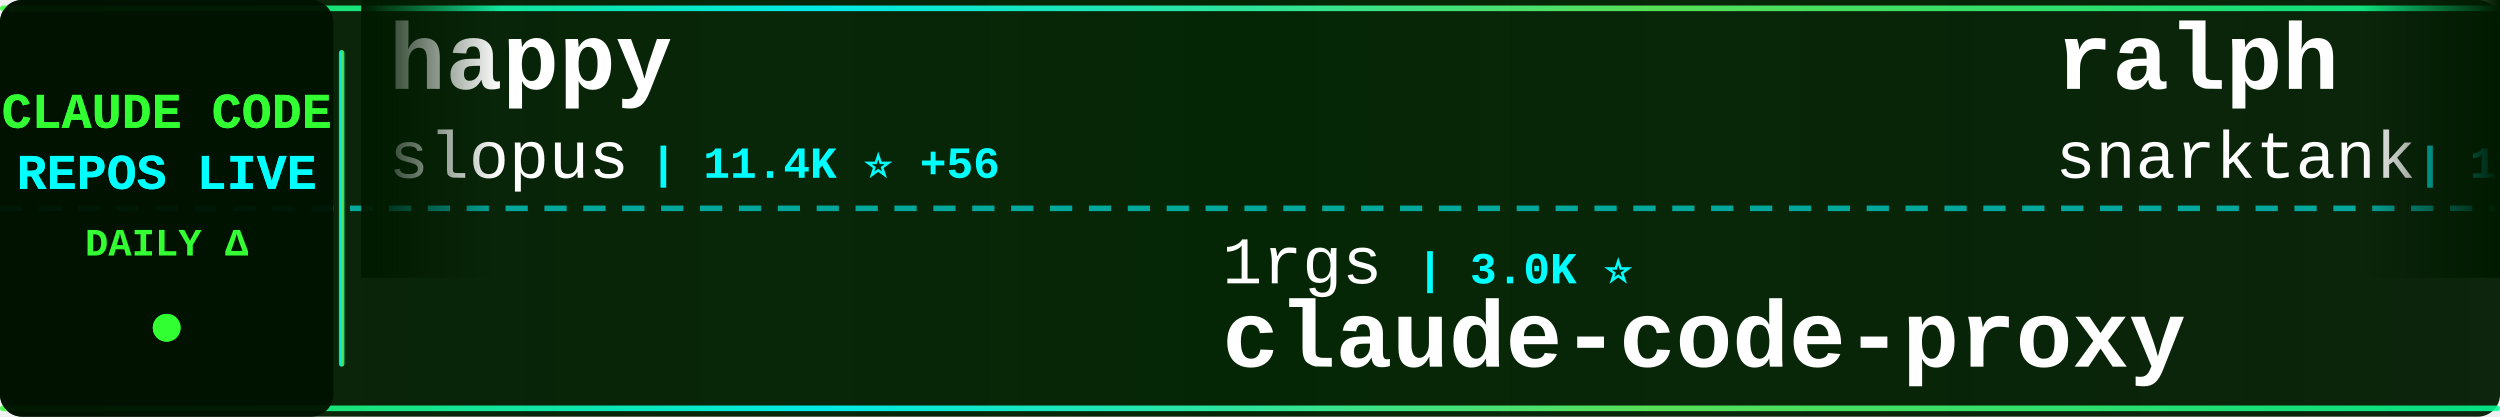
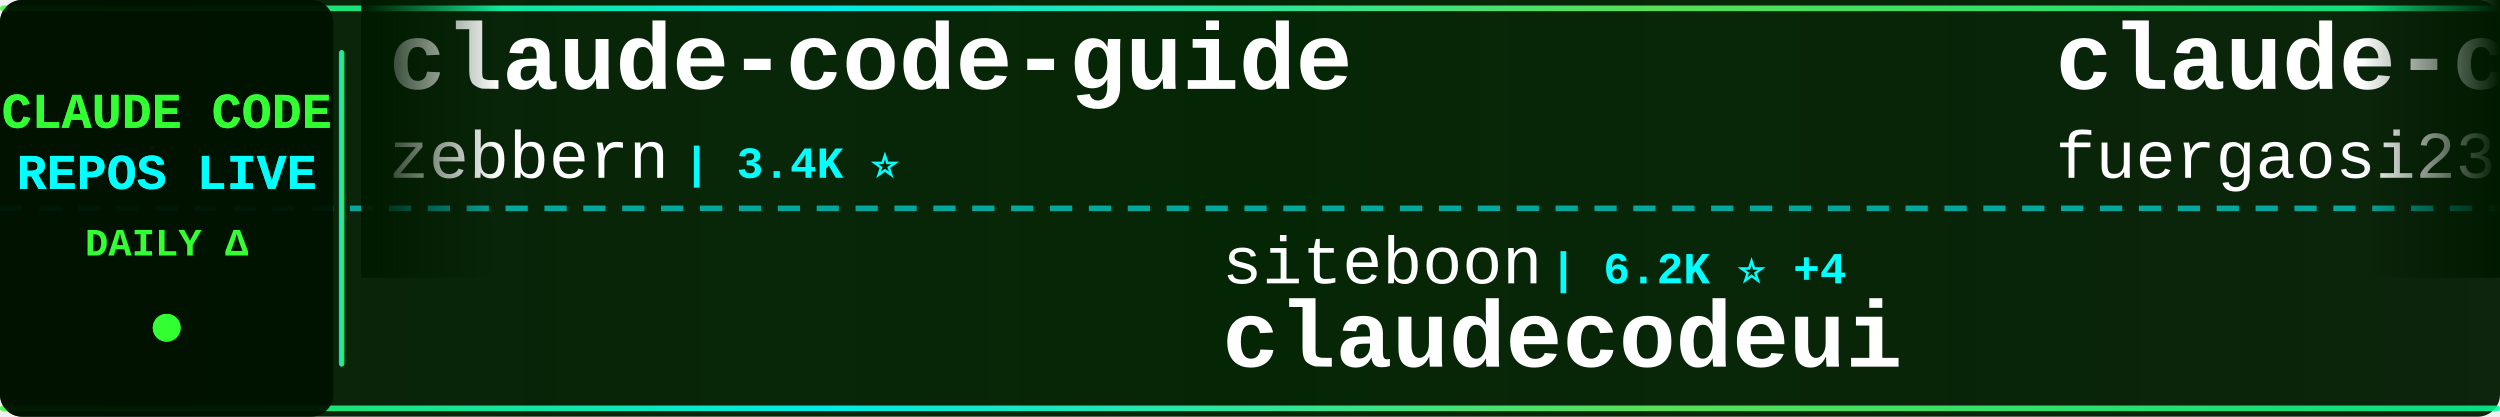
<svg xmlns="http://www.w3.org/2000/svg" width="900" height="150">
  <defs>
    <linearGradient id="tickerBg" x1="0%" y1="0%" x2="100%" y2="0%">
      <stop offset="0%" style="stop-color:#001a00;stop-opacity:0.95" />
      <stop offset="50%" style="stop-color:#002200;stop-opacity:0.98" />
      <stop offset="100%" style="stop-color:#001a00;stop-opacity:0.95" />
    </linearGradient>
    <linearGradient id="borderGrad" x1="0%" y1="0%" x2="100%" y2="0%">
      <stop offset="0%" style="stop-color:#33ff33;stop-opacity:0.85">
        <animate attributeName="stop-opacity" values="0.85;1;0.85" dur="2s" repeatCount="indefinite" />
      </stop>
      <stop offset="33%" style="stop-color:#00ffff;stop-opacity:0.9">
        <animate attributeName="stop-opacity" values="0.9;1;0.9" dur="2.2s" repeatCount="indefinite" />
      </stop>
      <stop offset="66%" style="stop-color:#66ff66;stop-opacity:0.85">
        <animate attributeName="stop-opacity" values="0.85;1;0.85" dur="1.8s" repeatCount="indefinite" />
      </stop>
      <stop offset="100%" style="stop-color:#00ff99;stop-opacity:0.85">
        <animate attributeName="stop-opacity" values="0.85;1;0.85" dur="2s" repeatCount="indefinite" />
      </stop>
    </linearGradient>
    <filter id="textGlow">
      <feGaussianBlur stdDeviation="0.1" result="coloredBlur" />
      <feMerge>
        <feMergeNode in="coloredBlur" />
        <feMergeNode in="SourceGraphic" />
      </feMerge>
    </filter>
    <filter id="metricGlow">
      <feGaussianBlur stdDeviation="0.2" result="coloredBlur" />
      <feMerge>
        <feMergeNode in="coloredBlur" />
        <feMergeNode in="SourceGraphic" />
      </feMerge>
    </filter>
    <linearGradient id="leftFade" x1="0%" y1="0%" x2="100%" y2="0%">
      <stop offset="0%" style="stop-color:#001a00;stop-opacity:1" />
      <stop offset="100%" style="stop-color:#001a00;stop-opacity:0" />
    </linearGradient>
    <linearGradient id="rightFade" x1="0%" y1="0%" x2="100%" y2="0%">
      <stop offset="0%" style="stop-color:#001a00;stop-opacity:0" />
      <stop offset="100%" style="stop-color:#001a00;stop-opacity:1" />
    </linearGradient>
  </defs>
  <rect width="900" height="150" fill="url(#tickerBg)" rx="8" />
  <rect x="0" y="2" width="900" height="2" fill="url(#borderGrad)" rx="1" />
  <rect x="0" y="146" width="900" height="2" fill="url(#borderGrad)" rx="1" />
  <line x1="0" y1="75" x2="900" y2="75" stroke="#00ffff" stroke-width="2" stroke-dasharray="8 6" opacity="0.6" />
  <rect x="0" y="0" width="120" height="150" fill="#001100" opacity="0.95" rx="8" />
  <text x="60" y="46" font-family="'Courier New', monospace" font-size="18" font-weight="bold" fill="#33ff33" text-anchor="middle" filter="url(#textGlow)">
    CLAUDE CODE
  </text>
  <text x="60" y="68" font-family="'Courier New', monospace" font-size="18" font-weight="bold" fill="#00ffff" text-anchor="middle" filter="url(#textGlow)">
    REPOS LIVE
  </text>
  <text x="60" y="92" font-family="'Courier New', monospace" font-size="14" font-weight="bold" fill="#33ff33" text-anchor="middle">
    DAILY Δ
  </text>
  <circle cx="60" cy="118" r="5" fill="#33ff33" filter="url(#metricGlow)">
    <animate attributeName="r" values="4;6;4" dur="1.5s" repeatCount="indefinite" />
    <animate attributeName="opacity" values="0.6;1;0.6" dur="1.5s" repeatCount="indefinite" />
  </circle>
  <rect x="122" y="18" width="2" height="114" fill="url(#borderGrad)" rx="1" />
  <clipPath id="tickerClip">
    <rect x="130" y="0" width="770" height="150" />
  </clipPath>
  <g clip-path="url(#tickerClip)">
    <g id="tickerItems">
      <animateTransform attributeName="transform" attributeType="XML" type="translate" from="0 0" to="-3000 0" dur="54s" repeatCount="indefinite" />
      <g transform="translate(0, 0)">
-         <text x="140" y="32" font-family="'Courier New', monospace" font-size="34" font-weight="bold" fill="#ffffff">happy</text>
-         <text x="140" y="64" font-family="'Courier New', monospace" font-size="24" font-weight="normal" fill="#ffffff" opacity="1.0">slopus</text>
-         <text x="234" y="64" font-family="'Courier New', monospace" font-size="16" font-weight="bold" fill="#00ffff"> | 11.4K ⭐ +56</text>
+         <text x="140" y="32" font-family="'Courier New', monospace" font-size="34" font-weight="bold" fill="#ffffff">claude-code-guide</text>
+         <text x="140" y="64" font-family="'Courier New', monospace" font-size="24" font-weight="normal" fill="#ffffff" opacity="1.0">zebbern</text>
+         <text x="246" y="64" font-family="'Courier New', monospace" font-size="16" font-weight="bold" fill="#00ffff"> | 3.4K ⭐</text>
      </g>
      <g transform="translate(300, 0)">
-         <text x="140" y="102" font-family="'Courier New', monospace" font-size="24" font-weight="normal" fill="#ffffff" opacity="1.0">1rgs</text>
-         <text x="210" y="102" font-family="'Courier New', monospace" font-size="16" font-weight="bold" fill="#00ffff"> | 3.0K ⭐</text>
-         <text x="140" y="132" font-family="'Courier New', monospace" font-size="34" font-weight="bold" fill="#ffffff">claude-code-proxy</text>
+         <text x="140" y="102" font-family="'Courier New', monospace" font-size="24" font-weight="normal" fill="#ffffff" opacity="1.0">siteboon</text>
+         <text x="258" y="102" font-family="'Courier New', monospace" font-size="16" font-weight="bold" fill="#00ffff"> | 6.2K ⭐ +4</text>
+         <text x="140" y="132" font-family="'Courier New', monospace" font-size="34" font-weight="bold" fill="#ffffff">claudecodeui</text>
      </g>
      <g transform="translate(600, 0)">
-         <text x="140" y="32" font-family="'Courier New', monospace" font-size="34" font-weight="bold" fill="#ffffff">ralph</text>
-         <text x="140" y="64" font-family="'Courier New', monospace" font-size="24" font-weight="normal" fill="#ffffff" opacity="1.0">snarktank</text>
-         <text x="270" y="64" font-family="'Courier New', monospace" font-size="16" font-weight="bold" fill="#00ffff"> | 10.0K ⭐ +23</text>
+         <text x="140" y="32" font-family="'Courier New', monospace" font-size="34" font-weight="bold" fill="#ffffff">claude-code-proxy</text>
+         <text x="140" y="64" font-family="'Courier New', monospace" font-size="24" font-weight="normal" fill="#ffffff" opacity="1.0">fuergaosi233</text>
+         <text x="306" y="64" font-family="'Courier New', monospace" font-size="16" font-weight="bold" fill="#00ffff"> | 2.0K ⭐</text>
      </g>
      <g transform="translate(900, 0)">
-         <text x="140" y="102" font-family="'Courier New', monospace" font-size="24" font-weight="normal" fill="#ffffff" opacity="1.0">revfactory</text>
-         <text x="282" y="102" font-family="'Courier New', monospace" font-size="16" font-weight="bold" fill="#00ffff"> | 754 ⭐</text>
-         <text x="140" y="132" font-family="'Courier New', monospace" font-size="34" font-weight="bold" fill="#ffffff">claude-code-mastering</text>
+         <text x="140" y="102" font-family="'Courier New', monospace" font-size="24" font-weight="normal" fill="#ffffff" opacity="1.0">snarktank</text>
+         <text x="270" y="102" font-family="'Courier New', monospace" font-size="16" font-weight="bold" fill="#00ffff"> | 10.1K ⭐ +31</text>
+         <text x="140" y="132" font-family="'Courier New', monospace" font-size="34" font-weight="bold" fill="#ffffff">ralph</text>
      </g>
      <g transform="translate(1200, 0)">
-         <text x="140" y="32" font-family="'Courier New', monospace" font-size="34" font-weight="bold" fill="#ffffff">skills</text>
-         <text x="140" y="64" font-family="'Courier New', monospace" font-size="24" font-weight="normal" fill="#ffffff" opacity="1.0">anthropics</text>
-         <text x="282" y="64" font-family="'Courier New', monospace" font-size="16" font-weight="bold" fill="#00ffff"> | 68.1K ⭐ +152</text>
+         <text x="140" y="32" font-family="'Courier New', monospace" font-size="34" font-weight="bold" fill="#ffffff">claude-code</text>
+         <text x="140" y="64" font-family="'Courier New', monospace" font-size="24" font-weight="normal" fill="#ffffff" opacity="1.0">MadAppGang</text>
+         <text x="282" y="64" font-family="'Courier New', monospace" font-size="16" font-weight="bold" fill="#00ffff"> | 225 ⭐</text>
      </g>
      <g transform="translate(1500, 0)">
-         <text x="140" y="102" font-family="'Courier New', monospace" font-size="24" font-weight="normal" fill="#ffffff" opacity="1.0">Piebald-AI</text>
-         <text x="282" y="102" font-family="'Courier New', monospace" font-size="16" font-weight="bold" fill="#00ffff"> | 4.4K ⭐ +12</text>
-         <text x="140" y="132" font-family="'Courier New', monospace" font-size="34" font-weight="bold" fill="#ffffff">claude-code-system-promp...</text>
+         <text x="140" y="102" font-family="'Courier New', monospace" font-size="24" font-weight="normal" fill="#ffffff" opacity="1.0">greggh</text>
+         <text x="234" y="102" font-family="'Courier New', monospace" font-size="16" font-weight="bold" fill="#00ffff"> | 1.8K ⭐ +1</text>
+         <text x="140" y="132" font-family="'Courier New', monospace" font-size="34" font-weight="bold" fill="#ffffff">claude-code.nvim</text>
      </g>
      <g transform="translate(1800, 0)">
-         <text x="140" y="32" font-family="'Courier New', monospace" font-size="34" font-weight="bold" fill="#ffffff">claude-code-showcase</text>
-         <text x="140" y="64" font-family="'Courier New', monospace" font-size="24" font-weight="normal" fill="#ffffff" opacity="1.0">ChrisWiles</text>
-         <text x="282" y="64" font-family="'Courier New', monospace" font-size="16" font-weight="bold" fill="#00ffff"> | 5.3K ⭐ +4</text>
+         <text x="140" y="32" font-family="'Courier New', monospace" font-size="34" font-weight="bold" fill="#ffffff">claude-code-cheat-sheet</text>
+         <text x="140" y="64" font-family="'Courier New', monospace" font-size="24" font-weight="normal" fill="#ffffff" opacity="1.0">Njengah</text>
+         <text x="246" y="64" font-family="'Courier New', monospace" font-size="16" font-weight="bold" fill="#00ffff"> | 1.3K ⭐ +4</text>
      </g>
      <g transform="translate(2100, 0)">
-         <text x="140" y="102" font-family="'Courier New', monospace" font-size="24" font-weight="normal" fill="#ffffff" opacity="1.0">kodu-ai</text>
-         <text x="246" y="102" font-family="'Courier New', monospace" font-size="16" font-weight="bold" fill="#00ffff"> | 5.3K ⭐</text>
-         <text x="140" y="132" font-family="'Courier New', monospace" font-size="34" font-weight="bold" fill="#ffffff">claude-coder</text>
+         <text x="140" y="102" font-family="'Courier New', monospace" font-size="24" font-weight="normal" fill="#ffffff" opacity="1.0">frankbria</text>
+         <text x="270" y="102" font-family="'Courier New', monospace" font-size="16" font-weight="bold" fill="#00ffff"> | 6.7K ⭐ +18</text>
+         <text x="140" y="132" font-family="'Courier New', monospace" font-size="34" font-weight="bold" fill="#ffffff">ralph-claude-code</text>
      </g>
      <g transform="translate(2400, 0)">
-         <text x="140" y="32" font-family="'Courier New', monospace" font-size="34" font-weight="bold" fill="#ffffff">idea-claude-code-gui</text>
-         <text x="140" y="64" font-family="'Courier New', monospace" font-size="24" font-weight="normal" fill="#ffffff" opacity="1.0">zhukunpenglinyutong</text>
-         <text x="390" y="64" font-family="'Courier New', monospace" font-size="16" font-weight="bold" fill="#00ffff"> | 1.2K ⭐ +2</text>
+         <text x="140" y="32" font-family="'Courier New', monospace" font-size="34" font-weight="bold" fill="#ffffff">claude-code-sub-agents</text>
+         <text x="140" y="64" font-family="'Courier New', monospace" font-size="24" font-weight="normal" fill="#ffffff" opacity="1.0">lst97</text>
+         <text x="222" y="64" font-family="'Courier New', monospace" font-size="16" font-weight="bold" fill="#00ffff"> | 1.4K ⭐ +2</text>
      </g>
      <g transform="translate(2700, 0)">
-         <text x="140" y="102" font-family="'Courier New', monospace" font-size="24" font-weight="normal" fill="#ffffff" opacity="1.0">JessyTsui</text>
-         <text x="270" y="102" font-family="'Courier New', monospace" font-size="16" font-weight="bold" fill="#00ffff"> | 1.0K ⭐ +1</text>
-         <text x="140" y="132" font-family="'Courier New', monospace" font-size="34" font-weight="bold" fill="#ffffff">Claude-Code-Remote</text>
+         <text x="140" y="102" font-family="'Courier New', monospace" font-size="24" font-weight="normal" fill="#ffffff" opacity="1.0">feiskyer</text>
+         <text x="258" y="102" font-family="'Courier New', monospace" font-size="16" font-weight="bold" fill="#00ffff"> | 1.2K ⭐ +1</text>
+         <text x="140" y="132" font-family="'Courier New', monospace" font-size="34" font-weight="bold" fill="#ffffff">claude-code-settings</text>
      </g>
      <g transform="translate(3000, 0)">
-         <text x="140" y="32" font-family="'Courier New', monospace" font-size="34" font-weight="bold" fill="#ffffff">happy</text>
-         <text x="140" y="64" font-family="'Courier New', monospace" font-size="24" font-weight="normal" fill="#ffffff" opacity="1.0">slopus</text>
-         <text x="234" y="64" font-family="'Courier New', monospace" font-size="16" font-weight="bold" fill="#00ffff"> | 11.4K ⭐ +56</text>
+         <text x="140" y="32" font-family="'Courier New', monospace" font-size="34" font-weight="bold" fill="#ffffff">claude-code-guide</text>
+         <text x="140" y="64" font-family="'Courier New', monospace" font-size="24" font-weight="normal" fill="#ffffff" opacity="1.0">zebbern</text>
+         <text x="246" y="64" font-family="'Courier New', monospace" font-size="16" font-weight="bold" fill="#00ffff"> | 3.4K ⭐</text>
      </g>
      <g transform="translate(3300, 0)">
-         <text x="140" y="102" font-family="'Courier New', monospace" font-size="24" font-weight="normal" fill="#ffffff" opacity="1.0">1rgs</text>
-         <text x="210" y="102" font-family="'Courier New', monospace" font-size="16" font-weight="bold" fill="#00ffff"> | 3.0K ⭐</text>
-         <text x="140" y="132" font-family="'Courier New', monospace" font-size="34" font-weight="bold" fill="#ffffff">claude-code-proxy</text>
+         <text x="140" y="102" font-family="'Courier New', monospace" font-size="24" font-weight="normal" fill="#ffffff" opacity="1.0">siteboon</text>
+         <text x="258" y="102" font-family="'Courier New', monospace" font-size="16" font-weight="bold" fill="#00ffff"> | 6.2K ⭐ +4</text>
+         <text x="140" y="132" font-family="'Courier New', monospace" font-size="34" font-weight="bold" fill="#ffffff">claudecodeui</text>
      </g>
      <g transform="translate(3600, 0)">
-         <text x="140" y="32" font-family="'Courier New', monospace" font-size="34" font-weight="bold" fill="#ffffff">ralph</text>
-         <text x="140" y="64" font-family="'Courier New', monospace" font-size="24" font-weight="normal" fill="#ffffff" opacity="1.0">snarktank</text>
-         <text x="270" y="64" font-family="'Courier New', monospace" font-size="16" font-weight="bold" fill="#00ffff"> | 10.0K ⭐ +23</text>
+         <text x="140" y="32" font-family="'Courier New', monospace" font-size="34" font-weight="bold" fill="#ffffff">claude-code-proxy</text>
+         <text x="140" y="64" font-family="'Courier New', monospace" font-size="24" font-weight="normal" fill="#ffffff" opacity="1.0">fuergaosi233</text>
+         <text x="306" y="64" font-family="'Courier New', monospace" font-size="16" font-weight="bold" fill="#00ffff"> | 2.0K ⭐</text>
      </g>
      <g transform="translate(3900, 0)">
-         <text x="140" y="102" font-family="'Courier New', monospace" font-size="24" font-weight="normal" fill="#ffffff" opacity="1.0">revfactory</text>
-         <text x="282" y="102" font-family="'Courier New', monospace" font-size="16" font-weight="bold" fill="#00ffff"> | 754 ⭐</text>
-         <text x="140" y="132" font-family="'Courier New', monospace" font-size="34" font-weight="bold" fill="#ffffff">claude-code-mastering</text>
+         <text x="140" y="102" font-family="'Courier New', monospace" font-size="24" font-weight="normal" fill="#ffffff" opacity="1.0">snarktank</text>
+         <text x="270" y="102" font-family="'Courier New', monospace" font-size="16" font-weight="bold" fill="#00ffff"> | 10.1K ⭐ +31</text>
+         <text x="140" y="132" font-family="'Courier New', monospace" font-size="34" font-weight="bold" fill="#ffffff">ralph</text>
      </g>
    </g>
  </g>
  <rect x="130" y="0" width="50" height="100" fill="url(#leftFade)" />
  <rect x="850" y="0" width="50" height="100" fill="url(#rightFade)" />
</svg>
